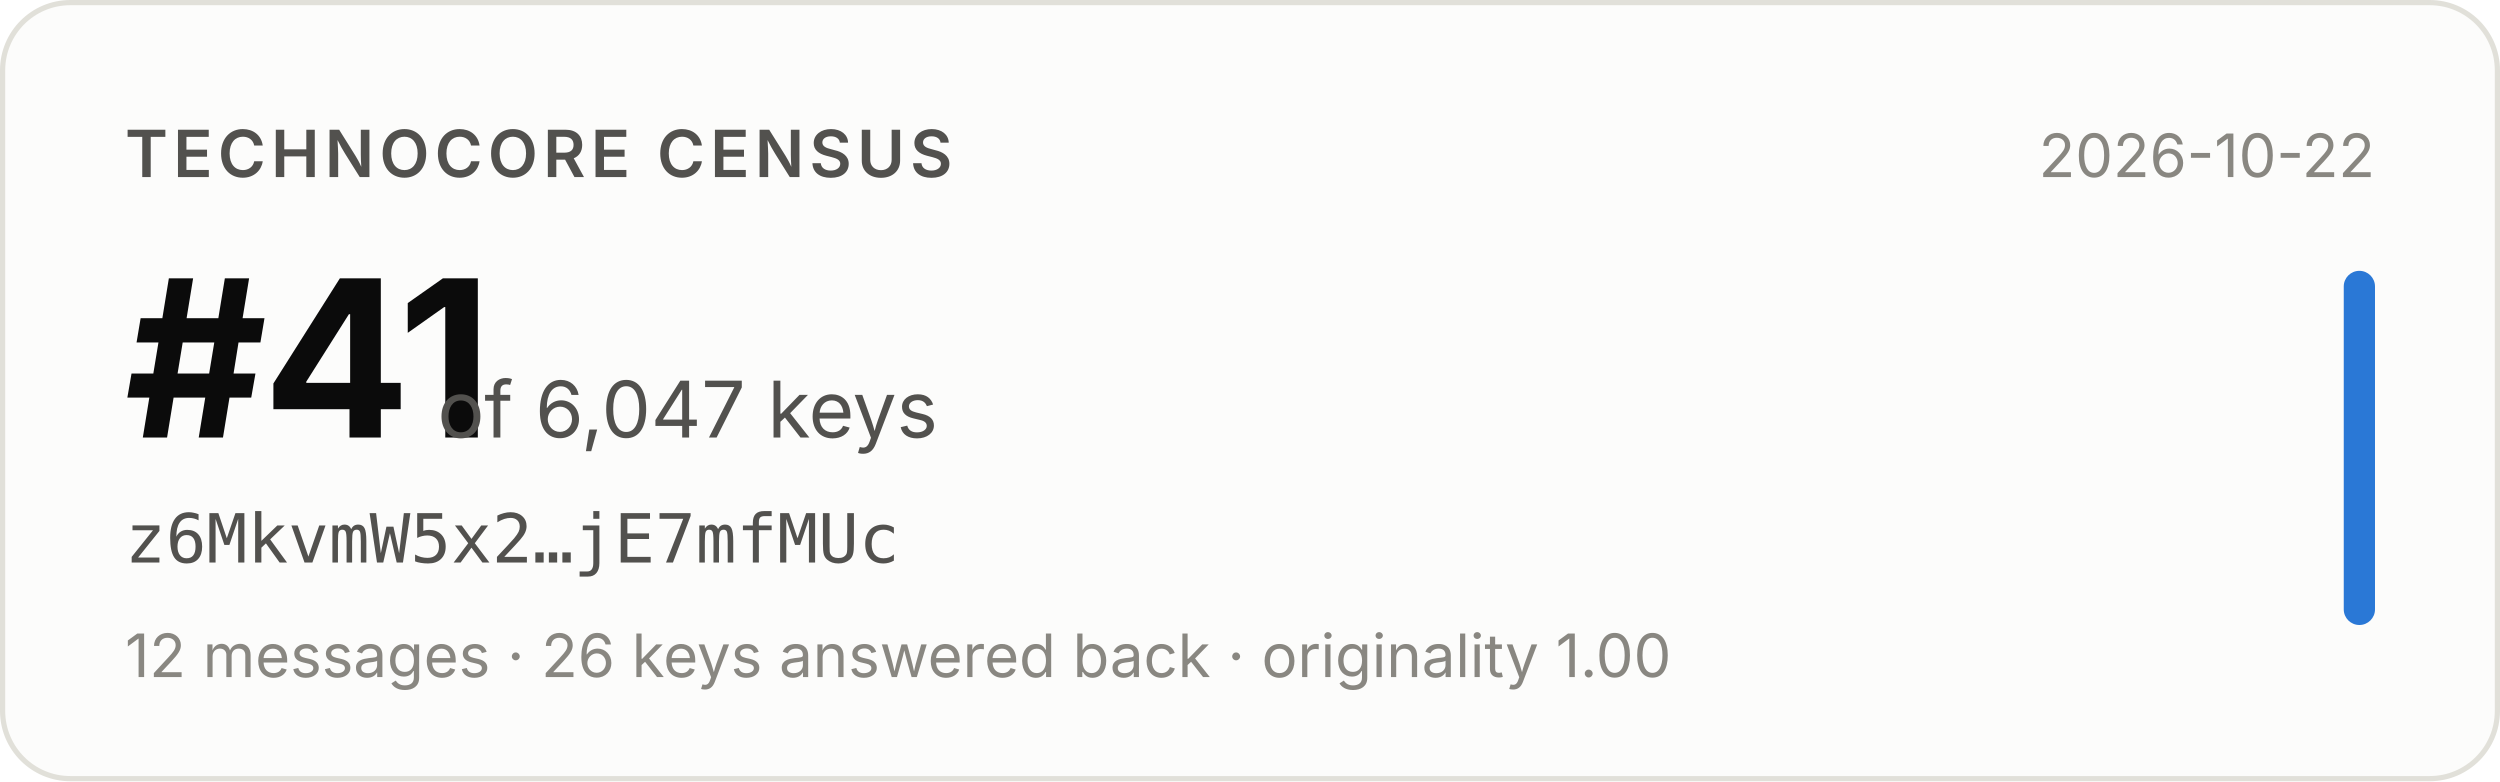
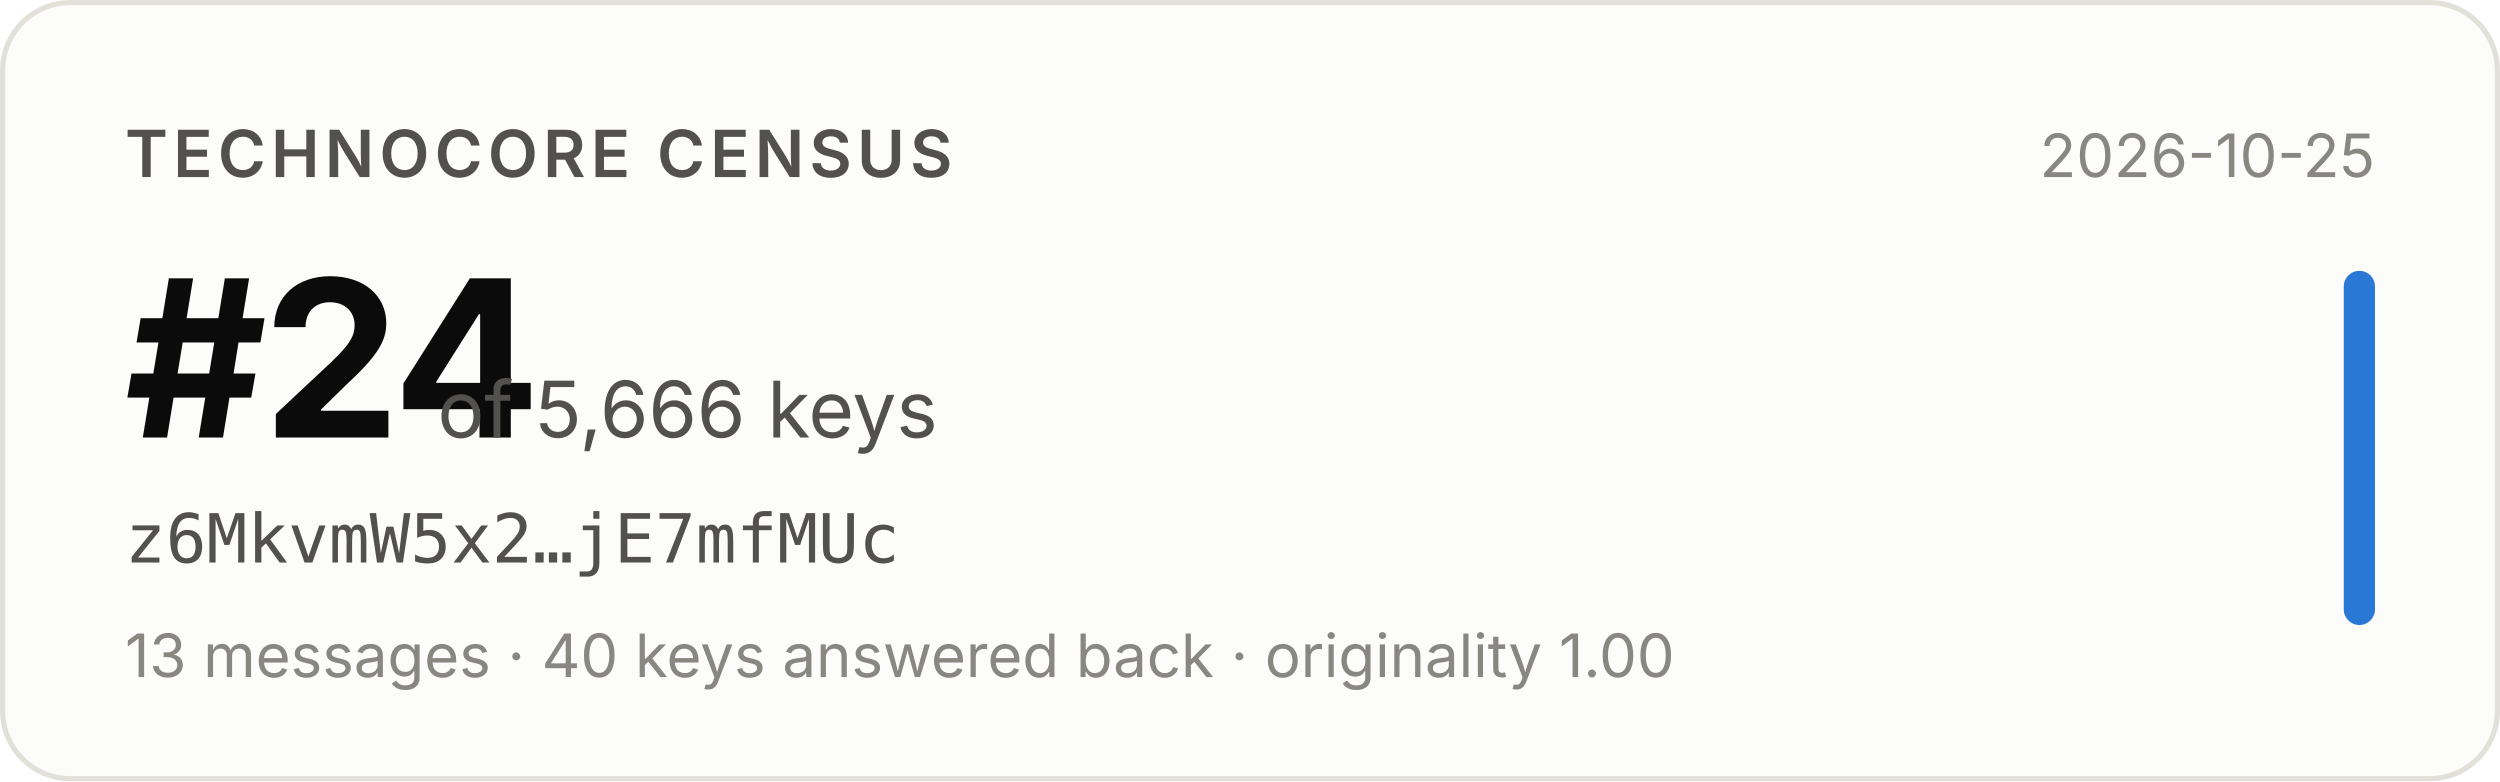
- <svg xmlns="http://www.w3.org/2000/svg" width="480" height="150" viewBox="0 0 480 150" role="img" aria-label="Technocore Census rank #41 of 6,047 keys for z6MkvmW5x2…jE7mfMUc, snapshot 2026-10-22">
+ <svg xmlns="http://www.w3.org/2000/svg" width="480" height="150" viewBox="0 0 480 150" role="img" aria-label="Technocore Census rank #24 of 5,666 keys for z6MkvmW5x2…jE7mfMUc, snapshot 2026-10-25">
  <rect x="0.5" y="0.5" width="479" height="149" rx="13" fill="#fcfcfb" stroke="#e1e0d9" />
  <g font-family="system-ui, -apple-system, 'Segoe UI', sans-serif">
    <text x="24" y="34" font-size="12.5" font-weight="600" fill="#52514e" letter-spacing="0.08em">TECHNOCORE CENSUS</text>
-     <text x="24" y="84" font-size="42" font-weight="650" fill="#0b0b0b" letter-spacing="-0.02em">#41</text>
-     <text x="84" y="84" font-size="15" fill="#52514e">of 6,047 keys</text>
+     <text x="24" y="84" font-size="42" font-weight="650" fill="#0b0b0b" letter-spacing="-0.02em">#24</text>
+     <text x="84" y="84" font-size="15" fill="#52514e">of 5,666 keys</text>
    <text x="24" y="108" font-size="13" fill="#52514e" font-family="ui-monospace, SFMono-Regular, Menlo, monospace">z6MkvmW5x2…jE7mfMUc</text>
-     <text x="24" y="130" font-size="11.5" fill="#898781">12 messages · 26 keys answered back · originality 1.00</text>
-     <text x="456" y="34" font-size="11.5" fill="#898781" text-anchor="end">2026-10-22</text>
+     <text x="24" y="130" font-size="11.5" fill="#898781">13 messages · 40 keys answered back · originality 1.00</text>
+     <text x="456" y="34" font-size="11.5" fill="#898781" text-anchor="end">2026-10-25</text>
    <rect x="450" y="52" width="6" height="68" rx="3" fill="#2a78d6" />
  </g>
</svg>
